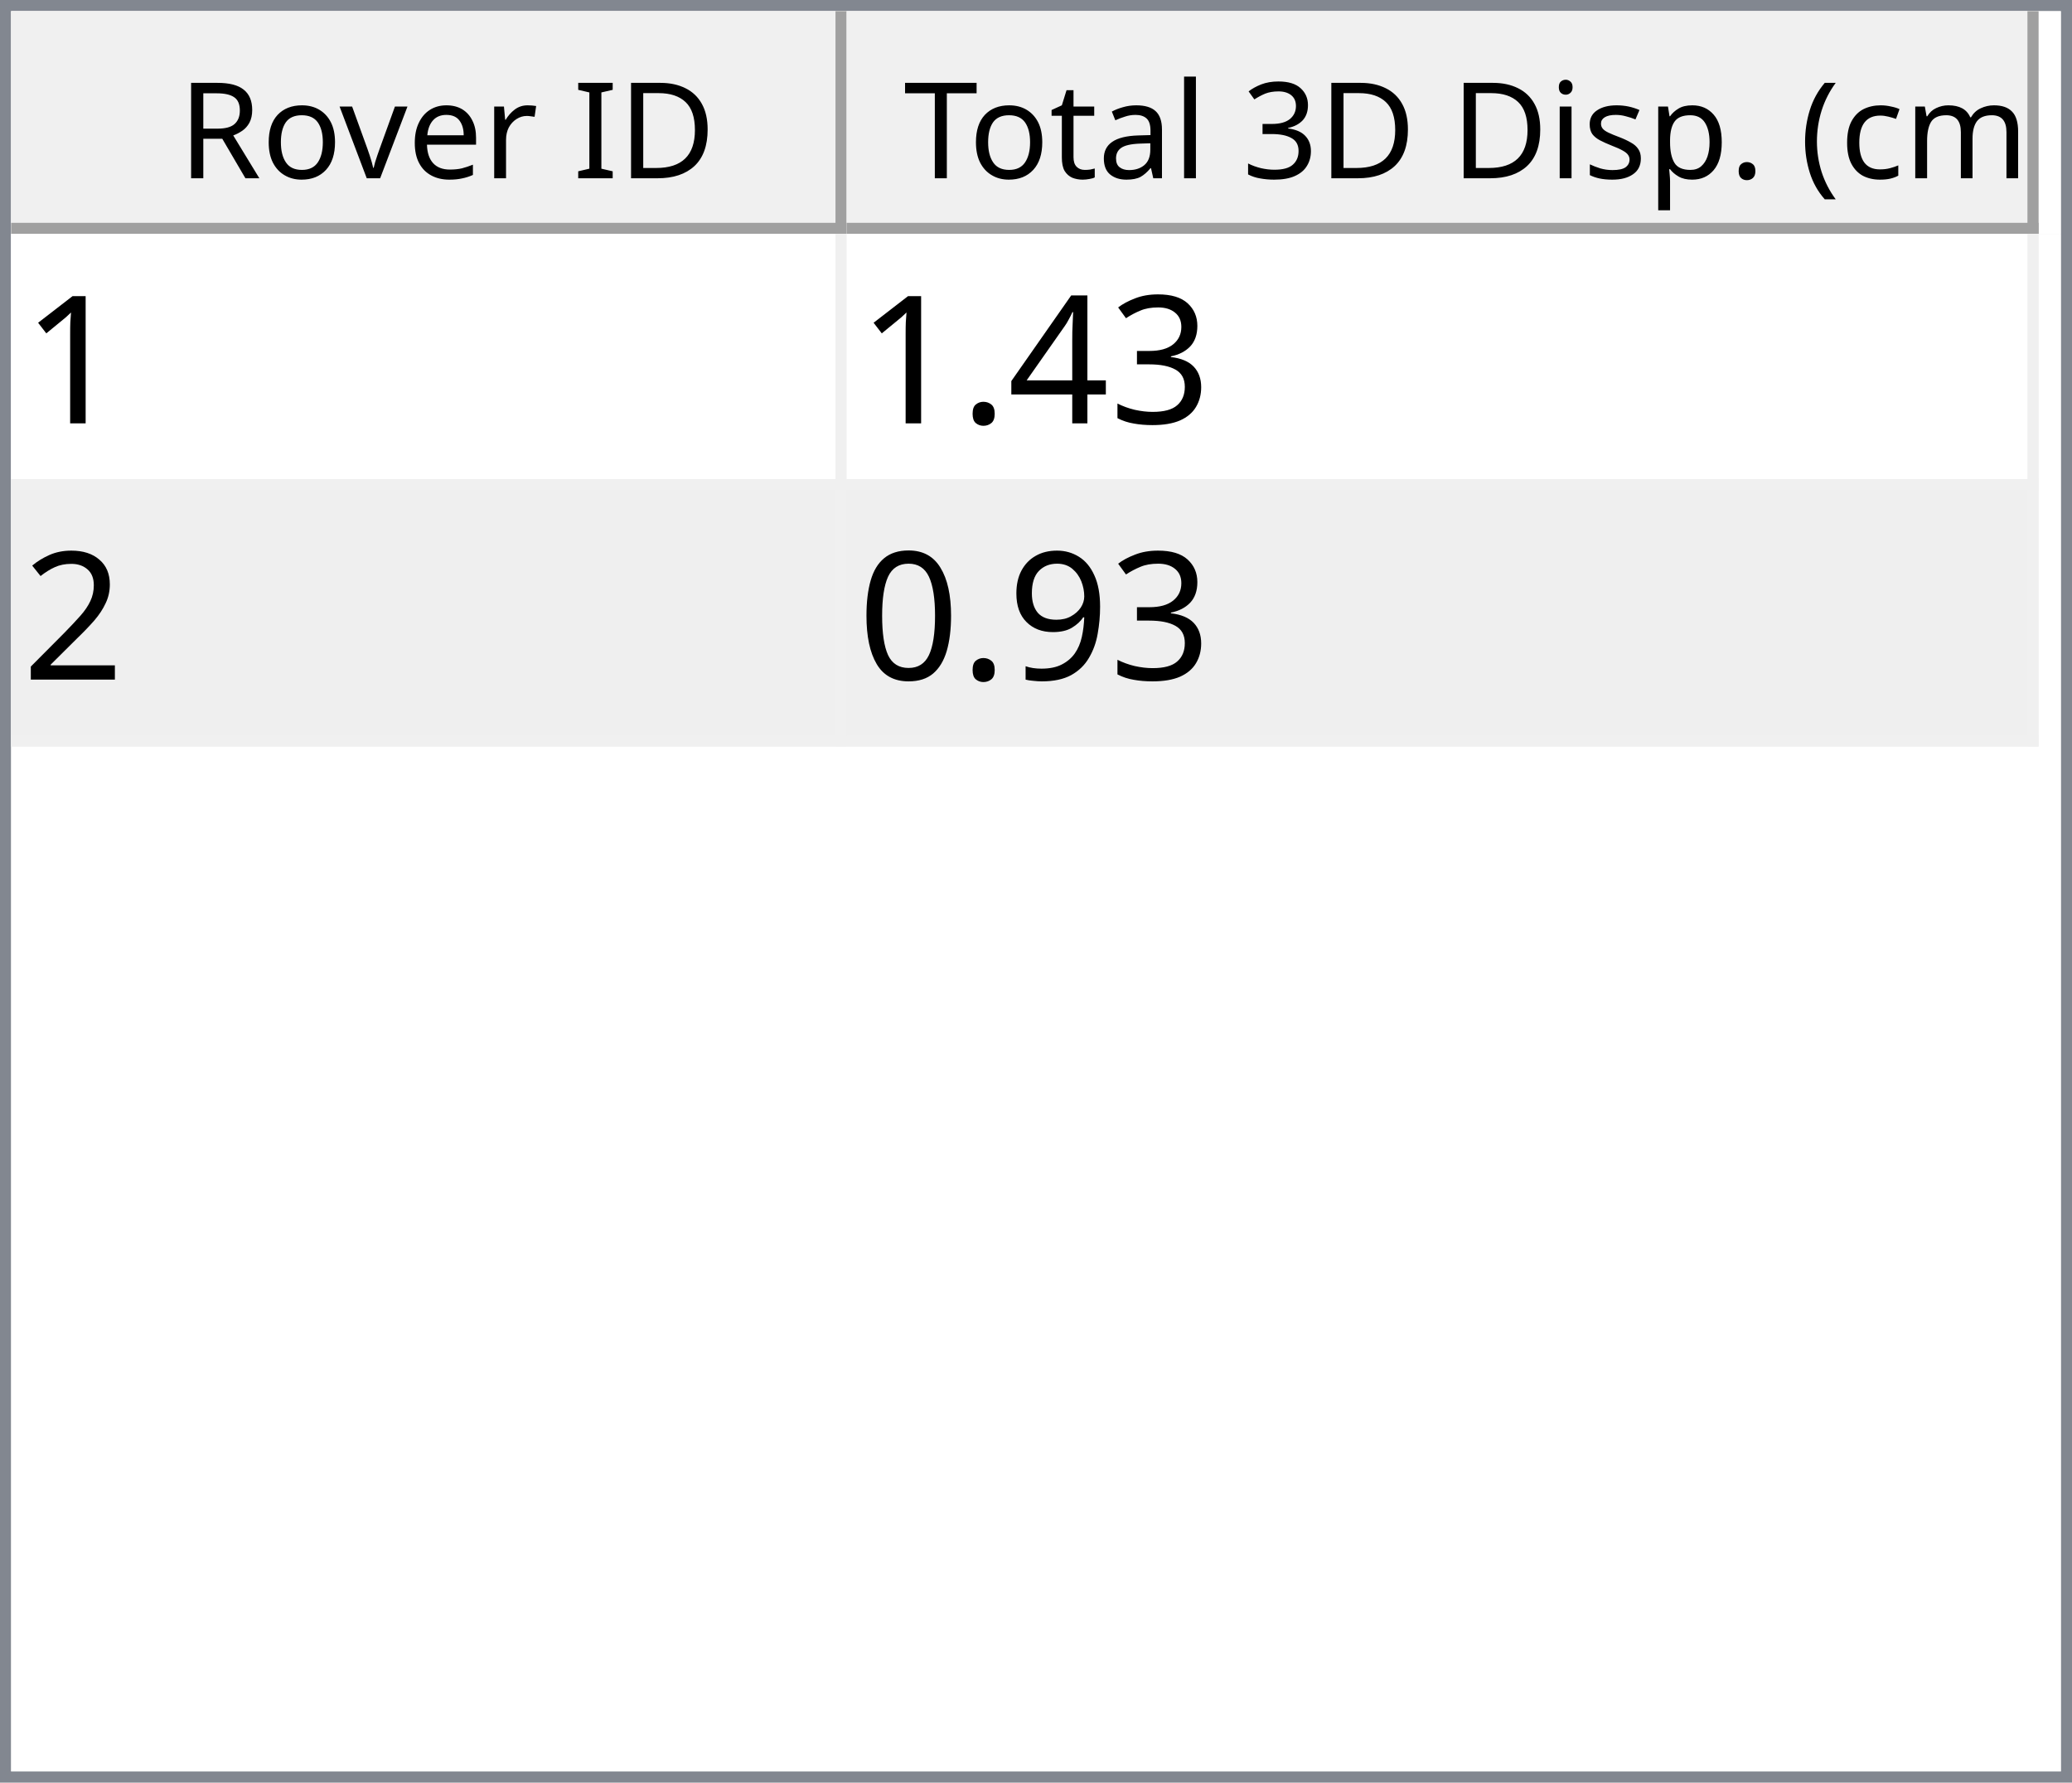
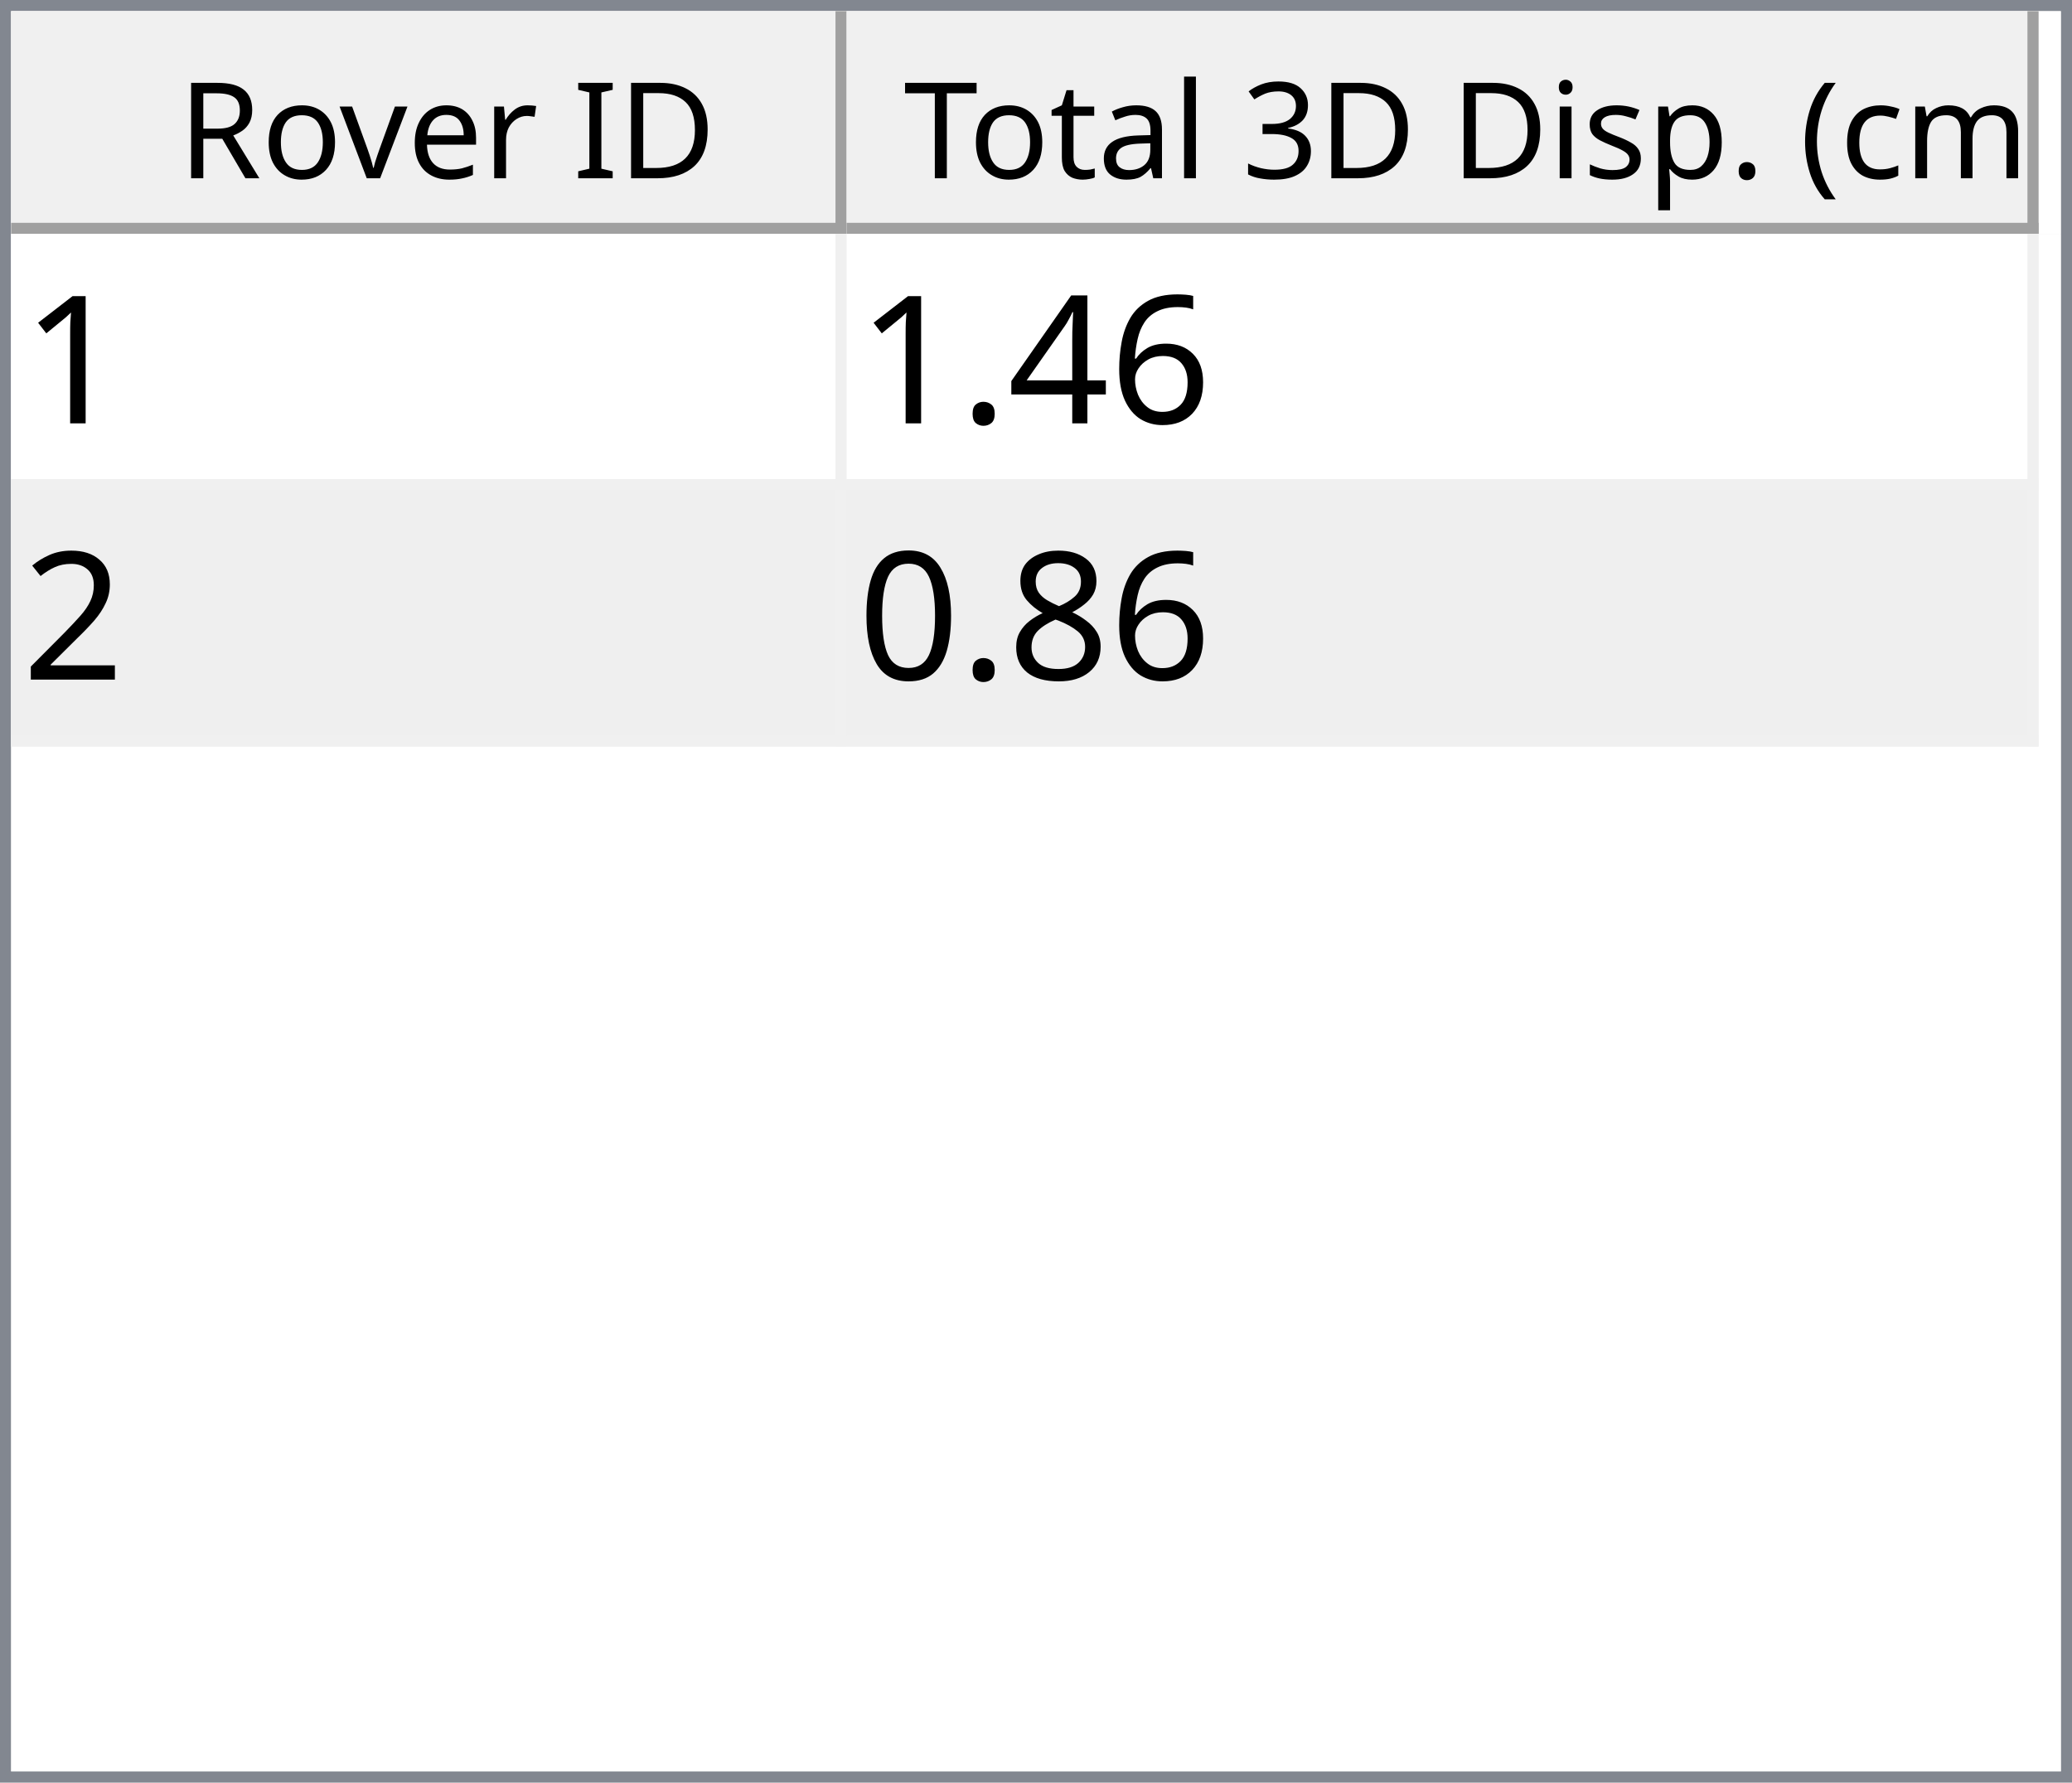
<svg xmlns="http://www.w3.org/2000/svg" style="fill-opacity:1; color-rendering:auto; color-interpolation:auto; text-rendering:auto; stroke:black; stroke-linecap:square; stroke-miterlimit:10; shape-rendering:auto; stroke-opacity:1; fill:black; stroke-dasharray:none; font-weight:normal; stroke-width:1; font-family:'Dialog'; font-style:normal; stroke-linejoin:miter; font-size:12px; stroke-dashoffset:0; image-rendering:auto;" width="186" height="160">
  <defs id="genericDefs" />
  <g>
    <defs id="defs1">
      <clipPath clipPathUnits="userSpaceOnUse" id="clipPath1">
        <path d="M0 0 L186 0 L186 160 L0 160 L0 0 Z" />
      </clipPath>
      <clipPath clipPathUnits="userSpaceOnUse" id="clipPath2">
        <path d="M0 0 L0 160 L186 160 L186 0 Z" />
      </clipPath>
      <clipPath clipPathUnits="userSpaceOnUse" id="clipPath3">
        <path d="M0 0 L0 20 L184 20 L184 0 Z" />
      </clipPath>
      <clipPath clipPathUnits="userSpaceOnUse" id="clipPath4">
        <path d="M0 0 L0 20 L75 20 L75 0 Z" />
      </clipPath>
      <clipPath clipPathUnits="userSpaceOnUse" id="clipPath5">
        <path d="M1 1 L1 19 L74 19 L74 1 Z" />
      </clipPath>
      <clipPath clipPathUnits="userSpaceOnUse" id="clipPath6">
        <path d="M0 0 L0 18 L73 18 L73 0 Z" />
      </clipPath>
      <clipPath clipPathUnits="userSpaceOnUse" id="clipPath7">
        <path d="M-0.5 -0.5 L-0.5 19.5 L74.5 19.5 L74.5 -0.5 Z" />
      </clipPath>
      <clipPath clipPathUnits="userSpaceOnUse" id="clipPath8">
        <path d="M0 0 L0 20 L107 20 L107 0 Z" />
      </clipPath>
      <clipPath clipPathUnits="userSpaceOnUse" id="clipPath9">
        <path d="M1 1 L1 19 L106 19 L106 1 Z" />
      </clipPath>
      <clipPath clipPathUnits="userSpaceOnUse" id="clipPath10">
        <path d="M0 0 L0 18 L105 18 L105 0 Z" />
      </clipPath>
      <clipPath clipPathUnits="userSpaceOnUse" id="clipPath11">
        <path d="M-0.5 -0.5 L-0.5 19.5 L106.5 19.5 L106.5 -0.5 Z" />
      </clipPath>
      <clipPath clipPathUnits="userSpaceOnUse" id="clipPath12">
        <path d="M0 0 L0 138 L184 138 L184 0 Z" />
      </clipPath>
      <clipPath clipPathUnits="userSpaceOnUse" id="clipPath13">
        <path d="M0 0 L0 46 L182 46 L182 0 Z" />
      </clipPath>
      <clipPath clipPathUnits="userSpaceOnUse" id="clipPath14">
        <path d="M-0.5 -0.5 L-0.5 45.5 L181.5 45.5 L181.5 -0.5 Z" />
      </clipPath>
      <clipPath clipPathUnits="userSpaceOnUse" id="clipPath15">
        <path d="M0 0 L0 22 L74 22 L74 0 Z" />
      </clipPath>
      <clipPath clipPathUnits="userSpaceOnUse" id="clipPath16">
        <path d="M0 0 L0 22 L106 22 L106 0 Z" />
      </clipPath>
      <font horiz-adv-x="64.551" id="font1">
        <font-face ascent="107.91" descent="25.098" units-per-em="100" style="font-style:normal; font-family:Segoe UI; font-weight:normal;" />
        <missing-glyph horiz-adv-x="64.551" d="M8.109 0 L8.109 68.266 L56.453 68.266 L56.453 0 L8.109 0 ZM15.328 7.234 L49.219 7.234 L49.219 61.031 L15.328 61.031 L15.328 7.234 Z" />
        <glyph unicode="D" horiz-adv-x="70.117" d="M9.188 0 L9.188 70.016 L28.516 70.016 Q65.531 70.016 65.531 35.891 Q65.531 19.672 55.25 9.836 Q44.969 0 27.734 0 L9.188 0 ZM17.391 62.594 L17.391 7.422 L27.828 7.422 Q41.609 7.422 49.273 14.797 Q56.938 22.172 56.938 35.688 Q56.938 62.594 28.328 62.594 L17.391 62.594 Z" />
        <glyph unicode="I" horiz-adv-x="26.611" d="M17.391 0 L9.188 0 L9.188 70.016 L17.391 70.016 L17.391 0 Z" />
        <glyph unicode=" " horiz-adv-x="27.393" d="" />
        <glyph unicode="r" horiz-adv-x="34.766" d="M34.188 41.891 Q32.078 43.5 28.125 43.5 Q23 43.5 19.555 38.672 Q16.109 33.844 16.109 25.484 L16.109 0 L8.109 0 L8.109 50 L16.109 50 L16.109 39.703 L16.312 39.703 Q18.016 44.969 21.531 47.922 Q25.047 50.875 29.391 50.875 Q32.516 50.875 34.188 50.203 L34.188 41.891 Z" />
        <glyph unicode="e" horiz-adv-x="52.295" d="M48.297 23 L12.984 23 Q13.188 14.656 17.484 10.109 Q21.781 5.562 29.297 5.562 Q37.75 5.562 44.828 11.141 L44.828 3.609 Q38.234 -1.172 27.391 -1.172 Q16.797 -1.172 10.742 5.641 Q4.688 12.453 4.688 24.812 Q4.688 36.469 11.305 43.82 Q17.922 51.172 27.734 51.172 Q37.547 51.172 42.922 44.828 Q48.297 38.484 48.297 27.203 L48.297 23 ZM40.094 29.781 Q40.047 36.719 36.75 40.578 Q33.453 44.438 27.594 44.438 Q21.922 44.438 17.969 40.383 Q14.016 36.328 13.094 29.781 L40.094 29.781 Z" />
        <glyph unicode="v" horiz-adv-x="47.9" d="M47.406 50 L27.484 0 L19.625 0 L0.688 50 L9.469 50 L22.172 13.672 Q23.578 9.672 23.922 6.688 L24.125 6.688 Q24.609 10.453 25.688 13.484 L38.969 50 L47.406 50 Z" />
        <glyph unicode="o" horiz-adv-x="58.594" d="M29 -1.172 Q17.922 -1.172 11.305 5.836 Q4.688 12.844 4.688 24.422 Q4.688 37.016 11.57 44.094 Q18.453 51.172 30.172 51.172 Q41.359 51.172 47.633 44.289 Q53.906 37.406 53.906 25.203 Q53.906 13.234 47.141 6.031 Q40.375 -1.172 29 -1.172 ZM29.594 44.438 Q21.875 44.438 17.383 39.188 Q12.891 33.938 12.891 24.703 Q12.891 15.828 17.43 10.695 Q21.969 5.562 29.594 5.562 Q37.359 5.562 41.531 10.594 Q45.703 15.625 45.703 24.906 Q45.703 34.281 41.531 39.359 Q37.359 44.438 29.594 44.438 Z" />
        <glyph unicode="R" horiz-adv-x="59.814" d="M59.375 0 L49.609 0 L37.891 19.625 Q36.281 22.359 34.766 24.289 Q33.25 26.219 31.664 27.438 Q30.078 28.656 28.25 29.219 Q26.422 29.781 24.125 29.781 L17.391 29.781 L17.391 0 L9.188 0 L9.188 70.016 L30.078 70.016 Q34.672 70.016 38.555 68.867 Q42.438 67.719 45.289 65.375 Q48.141 63.031 49.758 59.547 Q51.375 56.062 51.375 51.375 Q51.375 47.703 50.273 44.656 Q49.172 41.609 47.148 39.211 Q45.125 36.812 42.266 35.133 Q39.406 33.453 35.844 32.516 L35.844 32.328 Q37.594 31.547 38.891 30.547 Q40.188 29.547 41.359 28.18 Q42.531 26.812 43.68 25.078 Q44.828 23.344 46.234 21.047 L59.375 0 ZM17.391 62.594 L17.391 37.203 L28.516 37.203 Q31.594 37.203 34.203 38.133 Q36.812 39.062 38.719 40.797 Q40.625 42.531 41.703 45.047 Q42.781 47.562 42.781 50.688 Q42.781 56.297 39.141 59.445 Q35.5 62.594 28.609 62.594 L17.391 62.594 Z" />
        <glyph unicode=")" horiz-adv-x="30.176" d="M8.297 -15.922 L1.172 -15.922 Q16.406 2.344 16.406 26.812 Q16.406 51.469 1.078 70.016 L8.297 70.016 Q23.531 52.156 23.531 26.703 Q23.531 1.375 8.297 -15.922 Z" />
        <glyph unicode="m" horiz-adv-x="86.133" d="M79.109 0 L71.094 0 L71.094 28.719 Q71.094 37.016 68.531 40.727 Q65.969 44.438 59.906 44.438 Q54.781 44.438 51.195 39.75 Q47.609 35.062 47.609 28.516 L47.609 0 L39.594 0 L39.594 29.688 Q39.594 44.438 28.219 44.438 Q22.953 44.438 19.531 40.016 Q16.109 35.594 16.109 28.516 L16.109 0 L8.109 0 L8.109 50 L16.109 50 L16.109 42.094 L16.312 42.094 Q21.625 51.172 31.844 51.172 Q36.969 51.172 40.773 48.312 Q44.578 45.453 46 40.828 Q51.562 51.172 62.594 51.172 Q79.109 51.172 79.109 30.812 L79.109 0 Z" />
        <glyph unicode="c" horiz-adv-x="46.191" d="M42.188 2.297 Q36.422 -1.172 28.516 -1.172 Q17.828 -1.172 11.258 5.789 Q4.688 12.75 4.688 23.828 Q4.688 36.188 11.766 43.68 Q18.844 51.172 30.672 51.172 Q37.25 51.172 42.281 48.734 L42.281 40.531 Q36.719 44.438 30.375 44.438 Q22.703 44.438 17.797 38.945 Q12.891 33.453 12.891 24.516 Q12.891 15.719 17.508 10.641 Q22.125 5.562 29.891 5.562 Q36.422 5.562 42.188 9.906 L42.188 2.297 Z" />
        <glyph unicode="(" horiz-adv-x="30.176" d="M29.109 -15.922 L21.969 -15.922 Q6.844 1.375 6.844 26.703 Q6.844 52.156 21.969 70.016 L29.203 70.016 Q13.875 51.469 13.875 26.812 Q13.875 2.344 29.109 -15.922 Z" />
        <glyph unicode="." horiz-adv-x="21.68" d="M10.891 -1.078 Q8.641 -1.078 7.055 0.539 Q5.469 2.156 5.469 4.391 Q5.469 6.641 7.055 8.273 Q8.641 9.906 10.891 9.906 Q13.188 9.906 14.797 8.273 Q16.406 6.641 16.406 4.391 Q16.406 2.156 14.797 0.539 Q13.188 -1.078 10.891 -1.078 Z" />
        <glyph unicode="p" horiz-adv-x="58.789" d="M16.312 7.234 L16.109 7.234 L16.109 -23 L8.109 -23 L8.109 50 L16.109 50 L16.109 41.219 L16.312 41.219 Q22.219 51.172 33.594 51.172 Q43.266 51.172 48.688 44.461 Q54.109 37.75 54.109 26.469 Q54.109 13.922 48 6.375 Q41.891 -1.172 31.297 -1.172 Q21.578 -1.172 16.312 7.234 ZM16.109 27.391 L16.109 20.406 Q16.109 14.203 20.141 9.883 Q24.172 5.562 30.375 5.562 Q37.641 5.562 41.773 11.133 Q45.906 16.703 45.906 26.609 Q45.906 34.969 42.047 39.703 Q38.188 44.438 31.594 44.438 Q24.609 44.438 20.359 39.578 Q16.109 34.719 16.109 27.391 Z" />
        <glyph unicode="s" horiz-adv-x="42.432" d="M5.078 1.812 L5.078 10.406 Q11.625 5.562 19.484 5.562 Q30.031 5.562 30.031 12.594 Q30.031 14.594 29.125 15.992 Q28.219 17.391 26.68 18.461 Q25.141 19.531 23.07 20.383 Q21 21.234 18.609 22.172 Q15.281 23.484 12.766 24.828 Q10.25 26.172 8.57 27.859 Q6.891 29.547 6.031 31.695 Q5.172 33.844 5.172 36.719 Q5.172 40.234 6.789 42.945 Q8.406 45.656 11.086 47.484 Q13.766 49.312 17.211 50.242 Q20.656 51.172 24.312 51.172 Q30.812 51.172 35.938 48.922 L35.938 40.828 Q30.422 44.438 23.25 44.438 Q21 44.438 19.195 43.922 Q17.391 43.406 16.094 42.477 Q14.797 41.547 14.086 40.258 Q13.375 38.969 13.375 37.406 Q13.375 35.453 14.086 34.133 Q14.797 32.812 16.164 31.789 Q17.531 30.766 19.484 29.938 Q21.438 29.109 23.922 28.125 Q27.25 26.859 29.883 25.516 Q32.516 24.172 34.375 22.484 Q36.234 20.797 37.234 18.602 Q38.234 16.406 38.234 13.375 Q38.234 9.672 36.602 6.938 Q34.969 4.203 32.234 2.398 Q29.5 0.594 25.93 -0.289 Q22.359 -1.172 18.453 -1.172 Q10.75 -1.172 5.078 1.812 Z" />
        <glyph unicode="i" horiz-adv-x="24.219" d="M12.203 62.703 Q10.062 62.703 8.547 64.164 Q7.031 65.625 7.031 67.875 Q7.031 70.125 8.547 71.609 Q10.062 73.094 12.203 73.094 Q14.406 73.094 15.945 71.609 Q17.484 70.125 17.484 67.875 Q17.484 65.719 15.945 64.211 Q14.406 62.703 12.203 62.703 ZM16.109 0 L8.109 0 L8.109 50 L16.109 50 L16.109 0 Z" />
        <glyph unicode="3" horiz-adv-x="53.906" d="M46.531 19.828 Q46.531 15.094 44.75 11.211 Q42.969 7.328 39.719 4.57 Q36.469 1.812 31.93 0.297 Q27.391 -1.219 21.922 -1.219 Q11.922 -1.219 6 2.594 L6 11.188 Q13.094 5.609 22.219 5.609 Q25.875 5.609 28.828 6.539 Q31.781 7.469 33.906 9.227 Q36.031 10.984 37.18 13.477 Q38.328 15.969 38.328 19.094 Q38.328 32.812 18.797 32.812 L12.984 32.812 L12.984 39.594 L18.5 39.594 Q35.797 39.594 35.797 52.484 Q35.797 64.406 22.609 64.406 Q15.188 64.406 8.688 59.422 L8.688 67.188 Q15.375 71.188 24.609 71.188 Q29 71.188 32.57 69.969 Q36.141 68.75 38.68 66.555 Q41.219 64.359 42.609 61.281 Q44 58.203 44 54.5 Q44 40.672 30.031 36.719 L30.031 36.531 Q33.594 36.141 36.625 34.797 Q39.656 33.453 41.852 31.305 Q44.047 29.156 45.289 26.25 Q46.531 23.344 46.531 19.828 Z" />
        <glyph unicode="l" horiz-adv-x="24.219" d="M16.109 0 L8.109 0 L8.109 74.031 L16.109 74.031 L16.109 0 Z" />
        <glyph unicode="a" horiz-adv-x="50.879" d="M43.891 0 L35.891 0 L35.891 7.812 L35.688 7.812 Q30.469 -1.172 20.312 -1.172 Q12.844 -1.172 8.617 2.781 Q4.391 6.734 4.391 13.281 Q4.391 27.297 20.906 29.594 L35.891 31.688 Q35.891 44.438 25.594 44.438 Q16.547 44.438 9.281 38.281 L9.281 46.484 Q16.656 51.172 26.266 51.172 Q43.891 51.172 43.891 32.516 L43.891 0 ZM35.891 25.297 L23.828 23.641 Q18.266 22.859 15.43 20.875 Q12.594 18.891 12.594 13.875 Q12.594 10.203 15.211 7.883 Q17.828 5.562 22.172 5.562 Q28.125 5.562 32.008 9.742 Q35.891 13.922 35.891 20.312 L35.891 25.297 Z" />
        <glyph unicode="t" horiz-adv-x="33.887" d="M31.297 0.484 Q28.469 -1.078 23.828 -1.078 Q10.688 -1.078 10.688 13.578 L10.688 43.172 L2.094 43.172 L2.094 50 L10.688 50 L10.688 62.203 L18.703 64.797 L18.703 50 L31.297 50 L31.297 43.172 L18.703 43.172 L18.703 14.984 Q18.703 9.969 20.414 7.82 Q22.125 5.672 26.078 5.672 Q29.109 5.672 31.297 7.328 L31.297 0.484 Z" />
        <glyph unicode="T" horiz-adv-x="52.393" d="M50.594 62.594 L30.375 62.594 L30.375 0 L22.172 0 L22.172 62.594 L2 62.594 L2 70.016 L50.594 70.016 L50.594 62.594 Z" />
      </font>
      <font horiz-adv-x="75.0" id="font2">
        <font-face ascent="100.537" descent="21.973" units-per-em="100" style="font-style:normal; font-family:sans-serif; font-weight:normal;" />
        <missing-glyph horiz-adv-x="75.0" d="M12.5 0 L12.5 62.5 L62.5 62.5 L62.5 0 L12.5 0 ZM14.062 1.562 L60.938 1.562 L60.938 60.938 L14.062 60.938 L14.062 1.562 Z" />
        <glyph unicode="1" horiz-adv-x="55.615" d="M37.25 0 L28.469 0 L28.469 56 Q25.297 52.984 20.141 49.953 Q14.984 46.922 10.891 45.406 L10.891 53.906 Q18.266 57.375 23.781 62.305 Q29.297 67.234 31.594 71.875 L37.25 71.875 L37.25 0 Z" />
-         <glyph unicode="3" horiz-adv-x="55.615" d="M4.203 18.891 L12.984 20.062 Q14.5 12.594 18.141 9.297 Q21.781 6 27 6 Q33.203 6 37.477 10.297 Q41.75 14.594 41.75 20.953 Q41.75 27 37.797 30.93 Q33.844 34.859 27.734 34.859 Q25.25 34.859 21.531 33.891 L22.516 41.609 Q23.391 41.5 23.922 41.5 Q29.547 41.5 34.039 44.43 Q38.531 47.359 38.531 53.469 Q38.531 58.297 35.258 61.477 Q31.984 64.656 26.812 64.656 Q21.688 64.656 18.266 61.43 Q14.844 58.203 13.875 51.766 L5.078 53.328 Q6.688 62.156 12.398 67.016 Q18.109 71.875 26.609 71.875 Q32.469 71.875 37.398 69.359 Q42.328 66.844 44.945 62.5 Q47.562 58.156 47.562 53.266 Q47.562 48.641 45.07 44.828 Q42.578 41.016 37.703 38.766 Q44.047 37.312 47.562 32.695 Q51.078 28.078 51.078 21.141 Q51.078 11.766 44.242 5.25 Q37.406 -1.266 26.953 -1.266 Q17.531 -1.266 11.305 4.352 Q5.078 9.969 4.203 18.891 Z" />
+         <glyph unicode="6" horiz-adv-x="55.615" d="M49.75 54.047 L41.016 53.375 Q39.844 58.547 37.703 60.891 Q34.125 64.656 28.906 64.656 Q24.703 64.656 21.531 62.312 Q17.391 59.281 14.992 53.469 Q12.594 47.656 12.5 36.922 Q15.672 41.75 20.266 44.094 Q24.859 46.438 29.891 46.438 Q38.672 46.438 44.852 39.969 Q51.031 33.5 51.031 23.25 Q51.031 16.5 48.125 10.719 Q45.219 4.938 40.141 1.859 Q35.062 -1.219 28.609 -1.219 Q17.625 -1.219 10.695 6.859 Q3.766 14.938 3.766 33.5 Q3.766 54.25 11.422 63.672 Q18.109 71.875 29.438 71.875 Q37.891 71.875 43.289 67.141 Q48.688 62.406 49.75 54.047 ZM13.875 23.188 Q13.875 18.656 15.797 14.508 Q17.719 10.359 21.188 8.18 Q24.656 6 28.469 6 Q34.031 6 38.039 10.492 Q42.047 14.984 42.047 22.703 Q42.047 30.125 38.086 34.398 Q34.125 38.672 28.125 38.672 Q22.172 38.672 18.023 34.398 Q13.875 30.125 13.875 23.188 Z" />
        <glyph unicode="4" horiz-adv-x="55.615" d="M32.328 0 L32.328 17.141 L1.266 17.141 L1.266 25.203 L33.938 71.578 L41.109 71.578 L41.109 25.203 L50.781 25.203 L50.781 17.141 L41.109 17.141 L41.109 0 L32.328 0 ZM32.328 25.203 L32.328 57.469 L9.906 25.203 L32.328 25.203 Z" />
        <glyph unicode="." horiz-adv-x="27.783" d="M9.078 0 L9.078 10.016 L19.094 10.016 L19.094 0 L9.078 0 Z" />
        <glyph unicode="2" horiz-adv-x="55.615" d="M50.344 8.453 L50.344 0 L3.031 0 Q2.938 3.172 4.047 6.109 Q5.859 10.938 9.836 15.625 Q13.812 20.312 21.344 26.469 Q33.016 36.031 37.117 41.625 Q41.219 47.219 41.219 52.203 Q41.219 57.422 37.477 61.008 Q33.734 64.594 27.734 64.594 Q21.391 64.594 17.578 60.789 Q13.766 56.984 13.719 50.25 L4.688 51.172 Q5.609 61.281 11.664 66.578 Q17.719 71.875 27.938 71.875 Q38.234 71.875 44.242 66.164 Q50.25 60.453 50.25 52 Q50.25 47.703 48.492 43.555 Q46.734 39.406 42.656 34.812 Q38.578 30.219 29.109 22.219 Q21.188 15.578 18.945 13.211 Q16.703 10.844 15.234 8.453 L50.344 8.453 Z" />
-         <glyph unicode="9" horiz-adv-x="55.615" d="M5.469 16.547 L13.922 17.328 Q14.984 11.375 18.016 8.688 Q21.047 6 25.781 6 Q29.828 6 32.883 7.859 Q35.938 9.719 37.891 12.82 Q39.844 15.922 41.164 21.195 Q42.484 26.469 42.484 31.938 Q42.484 32.516 42.438 33.688 Q39.797 29.5 35.234 26.883 Q30.672 24.266 25.344 24.266 Q16.453 24.266 10.305 30.711 Q4.156 37.156 4.156 47.703 Q4.156 58.594 10.578 65.234 Q17 71.875 26.656 71.875 Q33.641 71.875 39.43 68.117 Q45.219 64.359 48.219 57.398 Q51.219 50.438 51.219 37.25 Q51.219 23.531 48.242 15.406 Q45.266 7.281 39.383 3.031 Q33.5 -1.219 25.594 -1.219 Q17.188 -1.219 11.867 3.445 Q6.547 8.109 5.469 16.547 ZM41.453 48.141 Q41.453 55.719 37.43 60.156 Q33.406 64.594 27.734 64.594 Q21.875 64.594 17.531 59.812 Q13.188 55.031 13.188 47.406 Q13.188 40.578 17.312 36.305 Q21.438 32.031 27.484 32.031 Q33.594 32.031 37.523 36.305 Q41.453 40.578 41.453 48.141 Z" />
+         <glyph unicode="8" horiz-adv-x="55.615" d="M17.672 38.812 Q12.203 40.828 9.57 44.539 Q6.938 48.25 6.938 53.422 Q6.938 61.234 12.555 66.555 Q18.172 71.875 27.484 71.875 Q36.859 71.875 42.578 66.43 Q48.297 60.984 48.297 53.172 Q48.297 48.188 45.68 44.508 Q43.062 40.828 37.75 38.812 Q44.344 36.672 47.781 31.883 Q51.219 27.094 51.219 20.453 Q51.219 11.281 44.727 5.031 Q38.234 -1.219 27.641 -1.219 Q17.047 -1.219 10.547 5.055 Q4.047 11.328 4.047 20.703 Q4.047 27.688 7.594 32.398 Q11.141 37.109 17.672 38.812 ZM15.922 53.719 Q15.922 48.641 19.195 45.414 Q22.469 42.188 27.688 42.188 Q32.766 42.188 36.016 45.383 Q39.266 48.578 39.266 53.219 Q39.266 58.062 35.914 61.359 Q32.562 64.656 27.594 64.656 Q22.562 64.656 19.242 61.43 Q15.922 58.203 15.922 53.719 ZM13.094 20.656 Q13.094 16.891 14.875 13.375 Q16.656 9.859 20.172 7.93 Q23.688 6 27.734 6 Q34.031 6 38.133 10.055 Q42.234 14.109 42.234 20.359 Q42.234 26.703 38.016 30.859 Q33.797 35.016 27.438 35.016 Q21.234 35.016 17.164 30.914 Q13.094 26.812 13.094 20.656 Z" />
        <glyph unicode="0" horiz-adv-x="55.615" d="M4.156 35.297 Q4.156 48 6.766 55.742 Q9.375 63.484 14.523 67.68 Q19.672 71.875 27.484 71.875 Q33.25 71.875 37.594 69.555 Q41.938 67.234 44.773 62.867 Q47.609 58.5 49.219 52.227 Q50.828 45.953 50.828 35.297 Q50.828 22.703 48.242 14.969 Q45.656 7.234 40.508 3.008 Q35.359 -1.219 27.484 -1.219 Q17.141 -1.219 11.234 6.203 Q4.156 15.141 4.156 35.297 ZM13.188 35.297 Q13.188 17.672 17.312 11.836 Q21.438 6 27.484 6 Q33.547 6 37.672 11.859 Q41.797 17.719 41.797 35.297 Q41.797 52.984 37.672 58.789 Q33.547 64.594 27.391 64.594 Q21.344 64.594 17.719 59.469 Q13.188 52.938 13.188 35.297 Z" />
      </font>
    </defs>
    <g style="fill:white; stroke:white;">
      <rect x="0" y="0" width="186" style="clip-path:url(#clipPath1); stroke:none;" height="160" />
    </g>
    <g style="fill:white; text-rendering:optimizeSpeed; color-rendering:optimizeSpeed; image-rendering:optimizeSpeed; shape-rendering:crispEdges; stroke:white; color-interpolation:sRGB;">
      <rect x="0" width="186" height="160" y="0" style="stroke:none;" />
      <path style="stroke:none;" d="M0 160 L186 160 L186 0 L0 0 Z" />
    </g>
    <g style="fill:rgb(240,240,240); font-family:'Segoe UI'; stroke:rgb(240,240,240);">
      <rect x="0" y="0" width="186" style="clip-path:url(#clipPath2); stroke:none;" height="160" />
    </g>
    <g style="fill:rgb(130,135,144); font-family:'Segoe UI'; stroke:rgb(130,135,144);">
      <path d="M0 0 L186 0 L186 160 L0 160 L0 0 ZM1 1 L185 1 L185 159 L1 159 L1 1 Z" style="fill-rule:evenodd; clip-path:url(#clipPath2); stroke:none;" />
    </g>
    <g style="fill:white; font-family:'Segoe UI'; stroke:white;" transform="translate(1,1)">
      <rect x="0" y="0" width="184" style="clip-path:url(#clipPath3); stroke:none;" height="20" />
    </g>
    <g style="fill:rgb(240,240,240); font-family:'Segoe UI'; stroke:rgb(240,240,240);" transform="translate(1,1)">
      <rect x="0" y="0" width="75" style="clip-path:url(#clipPath4); stroke:none;" height="20" />
    </g>
    <g style="font-family:'Segoe UI';" transform="translate(2,2)">
      <text x="14" xml:space="preserve" y="14" style="clip-path:url(#clipPath6); stroke:none;">Rover ID</text>
    </g>
    <g style="fill:rgb(160,160,160); font-family:'Segoe UI'; stroke:rgb(160,160,160); stroke-linejoin:bevel;" transform="translate(1.5,1.5)">
      <line x1="74" x2="74" y1="0" style="fill:none; clip-path:url(#clipPath7);" y2="19" />
    </g>
    <g style="fill:rgb(160,160,160); font-family:'Segoe UI'; stroke:rgb(160,160,160); stroke-linejoin:bevel;" transform="matrix(1,0,0,1,1,1) translate(0.5,0.5)">
      <line x1="0" x2="74" y1="19" style="fill:none; clip-path:url(#clipPath7);" y2="19" />
    </g>
    <g style="fill:rgb(240,240,240); font-family:'Segoe UI'; stroke:rgb(240,240,240);" transform="translate(76,1)">
      <rect x="0" y="0" width="107" style="clip-path:url(#clipPath8); stroke:none;" height="20" />
    </g>
    <g style="font-family:'Segoe UI';" transform="translate(77,2)">
      <text x="1" xml:space="preserve" y="14" style="clip-path:url(#clipPath10); stroke:none;"> Total 3D Disp. (cm)</text>
    </g>
    <g style="fill:rgb(160,160,160); font-family:'Segoe UI'; stroke:rgb(160,160,160); stroke-linejoin:bevel;" transform="translate(76.5,1.5)">
      <line x1="106" x2="106" y1="0" style="fill:none; clip-path:url(#clipPath11);" y2="19" />
    </g>
    <g style="fill:rgb(160,160,160); font-family:'Segoe UI'; stroke:rgb(160,160,160); stroke-linejoin:bevel;" transform="matrix(1,0,0,1,76,1) translate(0.5,0.5)">
      <line x1="0" x2="106" y1="19" style="fill:none; clip-path:url(#clipPath11);" y2="19" />
    </g>
    <g style="fill:white; font-family:'Segoe UI'; stroke:white;" transform="translate(1,21)">
      <rect x="0" y="0" width="184" style="clip-path:url(#clipPath12); stroke:none;" height="138" />
    </g>
    <g style="fill:rgb(240,240,240); font-size:16px; font-family:sans-serif; stroke:rgb(240,240,240);" transform="translate(1,21)">
      <rect x="0" y="0" width="182" style="clip-path:url(#clipPath13); stroke:none;" height="46" />
      <line transform="translate(0.5,0.5)" x1="0" x2="181" y1="22" style="clip-path:url(#clipPath14); fill:none; stroke-linejoin:bevel;" y2="22" />
    </g>
    <g transform="matrix(1,0,0,1,1,21) translate(0.5,0.5)" style="fill:rgb(240,240,240); font-size:16px; font-family:sans-serif; stroke:rgb(240,240,240); stroke-linejoin:bevel;">
      <line x1="0" x2="181" y1="45" style="fill:none; clip-path:url(#clipPath14);" y2="45" />
    </g>
    <g transform="matrix(1,0,0,1,1,21) translate(0.5,0.5)" style="fill:rgb(240,240,240); font-size:16px; font-family:sans-serif; stroke:rgb(240,240,240); stroke-linejoin:bevel;">
      <line x1="74" x2="74" y1="0" style="fill:none; clip-path:url(#clipPath14);" y2="45" />
    </g>
    <g transform="matrix(1,0,0,1,1,21) translate(0.5,0.5)" style="fill:rgb(240,240,240); font-size:16px; font-family:sans-serif; stroke:rgb(240,240,240); stroke-linejoin:bevel;">
      <line x1="181" x2="181" y1="0" style="fill:none; clip-path:url(#clipPath14);" y2="45" />
    </g>
    <g style="fill:white; font-size:16px; font-family:sans-serif; stroke:white;" transform="matrix(1,0,0,1,1,21)">
      <rect x="0" y="0" width="74" style="clip-path:url(#clipPath15); stroke:none;" height="22" />
      <text x="1" y="17" style="fill:black; clip-path:url(#clipPath15); stroke:none;" xml:space="preserve">1</text>
    </g>
    <g style="fill:white; font-size:16px; font-family:sans-serif; stroke:white;" transform="matrix(1,0,0,1,1,21) translate(75,0)">
      <rect x="0" y="0" width="106" style="clip-path:url(#clipPath16); stroke:none;" height="22" />
-       <text x="1" y="17" style="fill:black; clip-path:url(#clipPath16); stroke:none;" xml:space="preserve">1.43</text>
+       <text x="1" y="17" style="fill:black; clip-path:url(#clipPath16); stroke:none;" xml:space="preserve">1.46</text>
    </g>
    <g style="fill:rgb(239,239,239); font-size:16px; font-family:sans-serif; stroke:rgb(239,239,239);" transform="matrix(1,0,0,1,1,21) translate(0,23)">
      <rect x="0" y="0" width="74" style="clip-path:url(#clipPath15); stroke:none;" height="22" />
      <text x="1" y="17" style="fill:black; clip-path:url(#clipPath15); stroke:none;" xml:space="preserve">2</text>
    </g>
    <g style="fill:rgb(239,239,239); font-size:16px; font-family:sans-serif; stroke:rgb(239,239,239);" transform="matrix(1,0,0,1,1,21) translate(75,23)">
      <rect x="0" y="0" width="106" style="clip-path:url(#clipPath16); stroke:none;" height="22" />
-       <text x="1" y="17" style="fill:black; clip-path:url(#clipPath16); stroke:none;" xml:space="preserve">0.93</text>
+       <text x="1" y="17" style="fill:black; clip-path:url(#clipPath16); stroke:none;" xml:space="preserve">0.86</text>
    </g>
  </g>
</svg>
